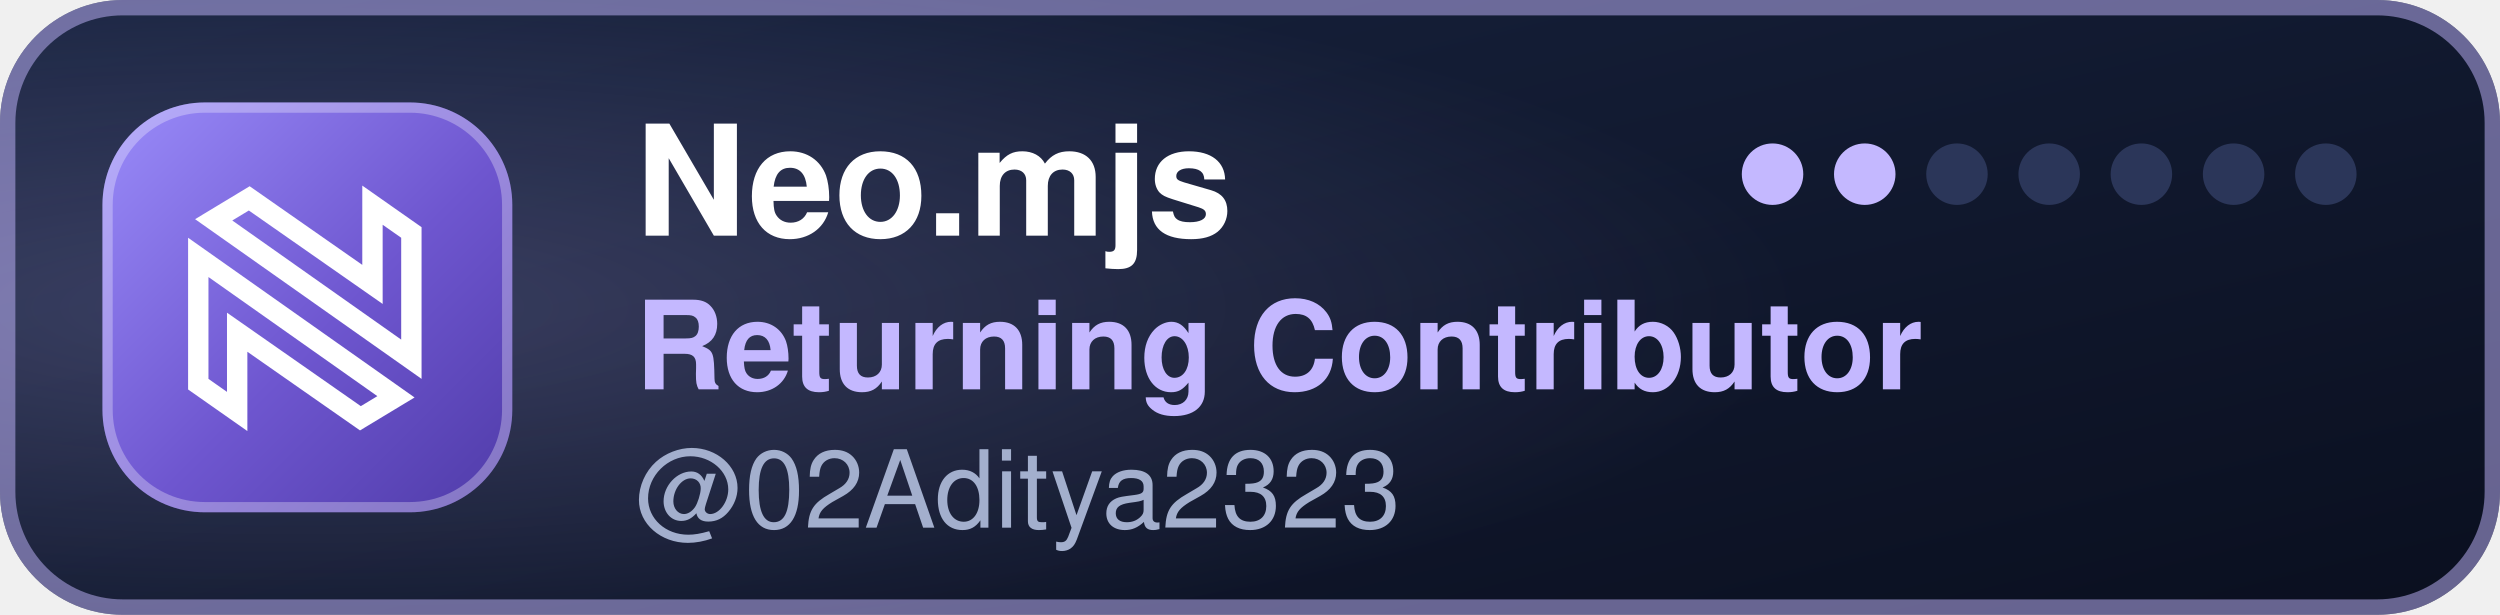
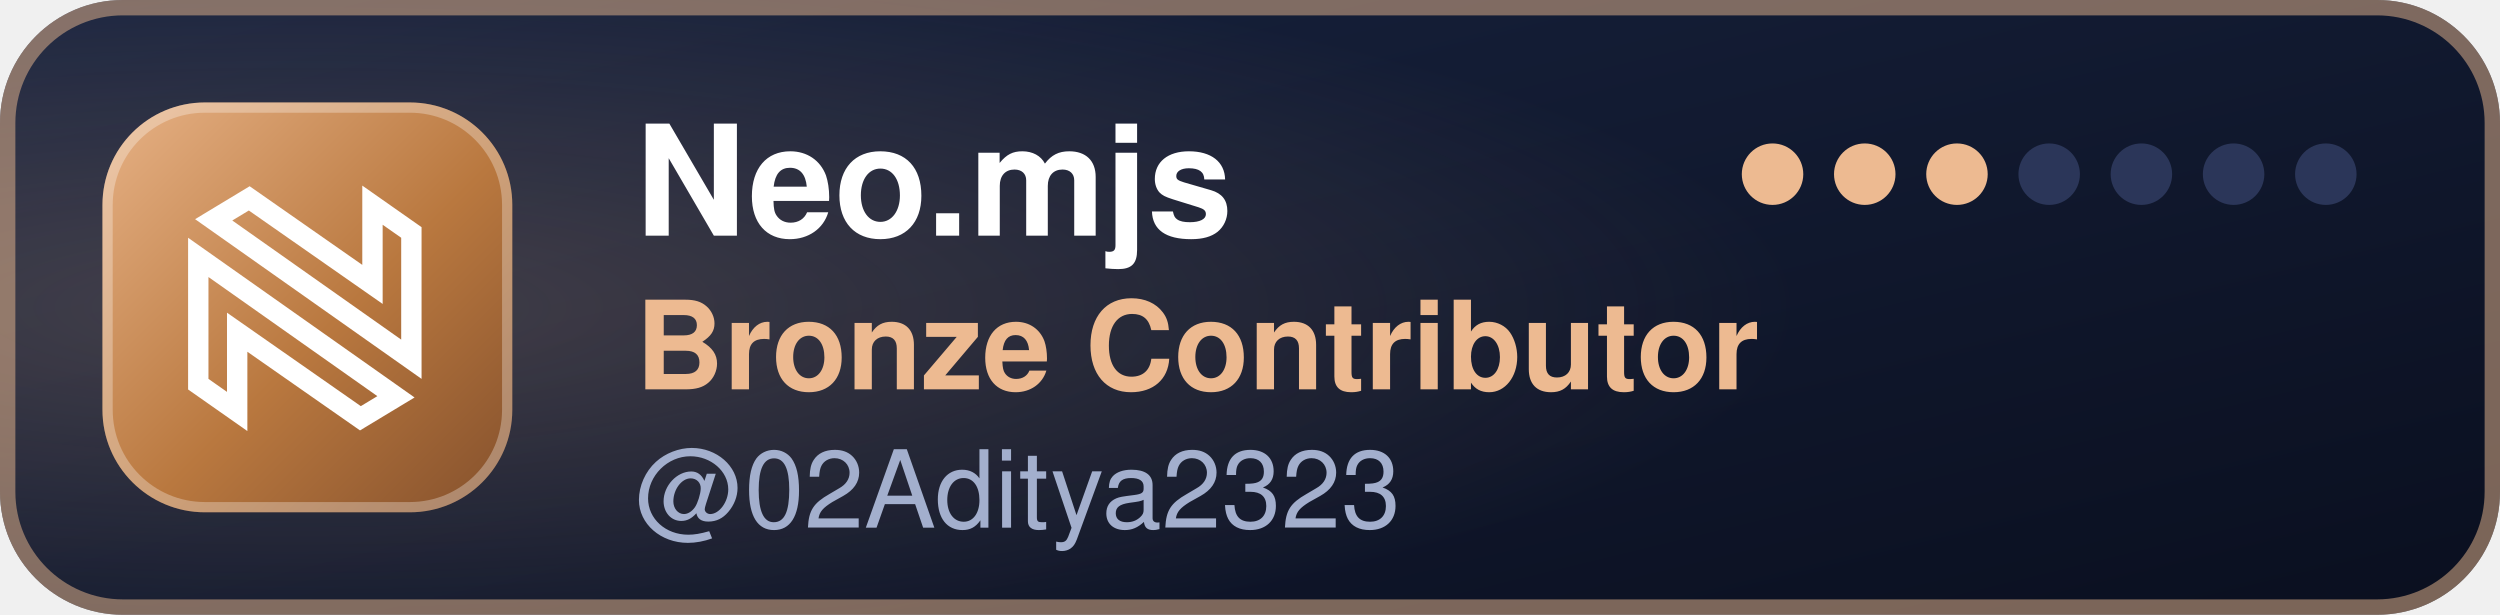
- <svg xmlns="http://www.w3.org/2000/svg" width="244" height="60" viewBox="0 0 244 60" role="img" aria-label="Neo.mjs Returning Contributor: @02Aditya2323">
+ <svg xmlns="http://www.w3.org/2000/svg" width="244" height="60" viewBox="0 0 244 60" role="img" aria-label="Neo.mjs Bronze Contributor: @02Aditya2323">
  <defs>
    <linearGradient id="b" x1="0" y1="0" x2="1" y2="1">
      <stop offset="0" stop-color="#18233F" />
      <stop offset="1" stop-color="#0A0F1F" />
    </linearGradient>
    <linearGradient id="t" x1="0" y1="0" x2="1" y2="1">
-       <stop offset="0" stop-color="#9A8CFA" />
-       <stop offset=".55" stop-color="#6E56CF" />
-       <stop offset="1" stop-color="#4F3BA8" />
+       <stop offset="0" stop-color="#E7B286" />
+       <stop offset=".55" stop-color="#B9783F" />
+       <stop offset="1" stop-color="#84502C" />
    </linearGradient>
    <radialGradient id="g" cx=".12" cy=".5" r=".6">
-       <stop offset="0" stop-color="#C4B8FF" stop-opacity=".22" />
-       <stop offset="1" stop-color="#C4B8FF" stop-opacity="0" />
+       <stop offset="0" stop-color="#EDBA91" stop-opacity=".22" />
+       <stop offset="1" stop-color="#EDBA91" stop-opacity="0" />
    </radialGradient>
    <clipPath id="r">
      <rect width="244" height="60" rx="12" />
    </clipPath>
  </defs>
  <g clip-path="url(#r)">
    <rect width="244" height="60" fill="url(#b)" />
    <rect width="244" height="60" fill="url(#g)" />
  </g>
-   <rect x=".75" y=".75" width="242.5" height="58.5" rx="11.25" fill="none" stroke="#C4B8FF" stroke-opacity=".5" stroke-width="1.5" />
+   <rect x=".75" y=".75" width="242.5" height="58.5" rx="11.25" fill="none" stroke="#EDBA91" stroke-opacity=".5" stroke-width="1.5" />
  <rect x="10" y="10" width="40" height="40" rx="10" fill="url(#t)" />
  <rect x="10.5" y="10.5" width="39" height="39" rx="9.5" fill="none" stroke="#FFFFFF" stroke-opacity=".3" />
  <g transform="translate(18 18) scale(0.1529)" fill="none" stroke="#FFFFFF" stroke-width="13">
    <path d="M8.841,127.508L33.676,144.928L33.675,105.744L33.675,94.343L43.023,100.871L112.335,149.272L135.026,135.569L8.841,46.576L8.841,127.508Z" />
    <path d="M144.867,30.661L120.032,13.241L120.033,52.425L120.034,63.826L110.686,57.298L41.374,8.897L18.682,22.6L144.867,111.593L144.867,30.661Z" />
  </g>
  <g font-family="-apple-system,BlinkMacSystemFont,'Segoe UI',Helvetica,Arial,sans-serif">
    <text x="62" y="23" font-size="15" font-weight="700" fill="#FFFFFF">Neo.mjs</text>
-     <text x="62" y="38" font-size="12" font-weight="600" fill="#C4B8FF">Returning Contributor</text>
+     <text x="62" y="38" font-size="12" font-weight="600" fill="#EDBA91">Bronze Contributor</text>
    <text x="62" y="51.5" font-size="10.5" font-weight="500" fill="#A3AFCD" textLength="82">@02Aditya2323</text>
  </g>
-   <circle cx="173" cy="17" r="3" fill="#C4B8FF" />
-   <circle cx="182" cy="17" r="3" fill="#C4B8FF" />
-   <circle cx="191" cy="17" r="3" fill="#2B3659" />
+   <circle cx="173" cy="17" r="3" fill="#EDBA91" />
+   <circle cx="182" cy="17" r="3" fill="#EDBA91" />
+   <circle cx="191" cy="17" r="3" fill="#EDBA91" />
  <circle cx="200" cy="17" r="3" fill="#2B3659" />
  <circle cx="209" cy="17" r="3" fill="#2B3659" />
  <circle cx="218" cy="17" r="3" fill="#2B3659" />
  <circle cx="227" cy="17" r="3" fill="#2B3659" />
</svg>
